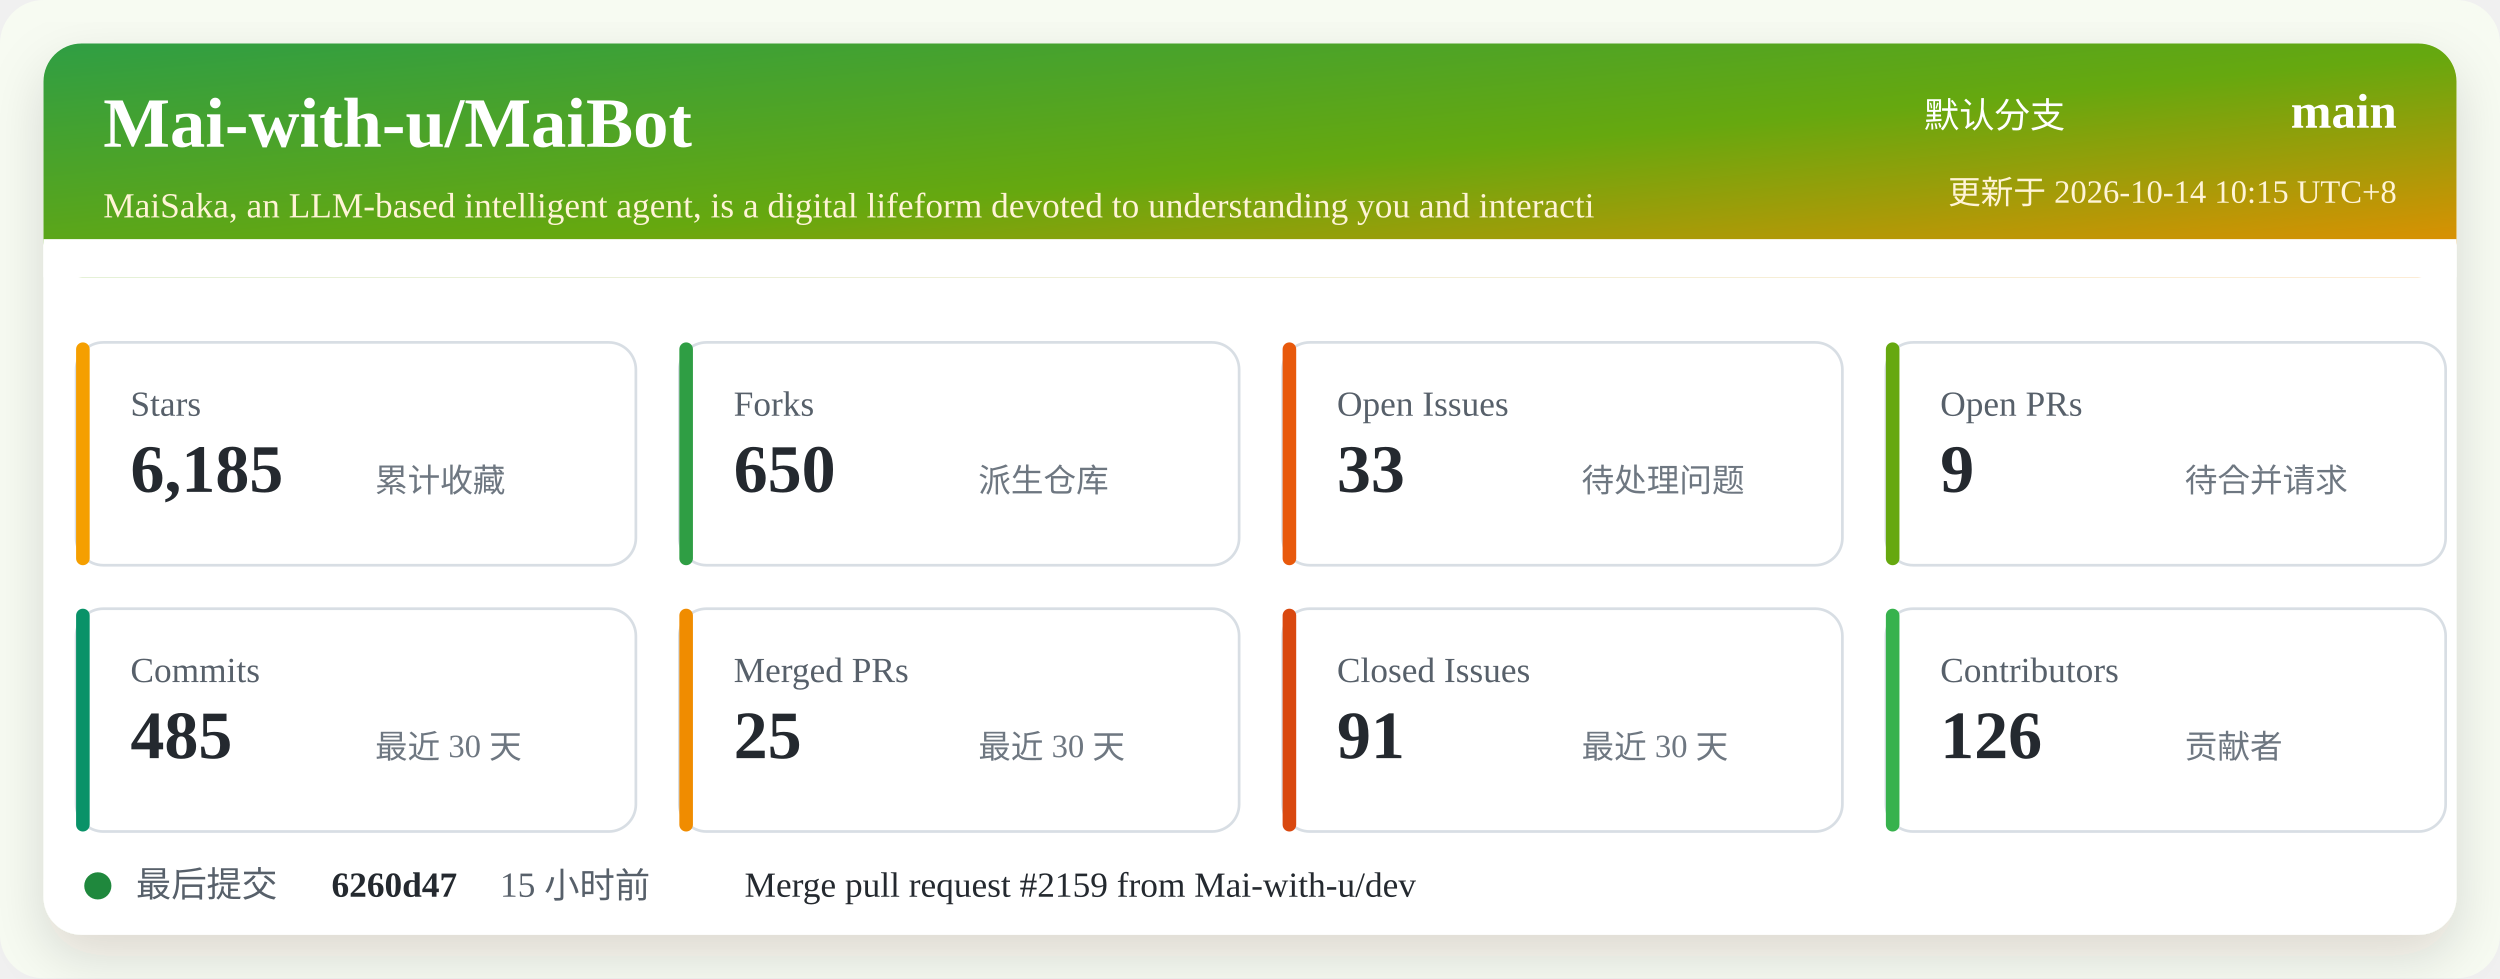
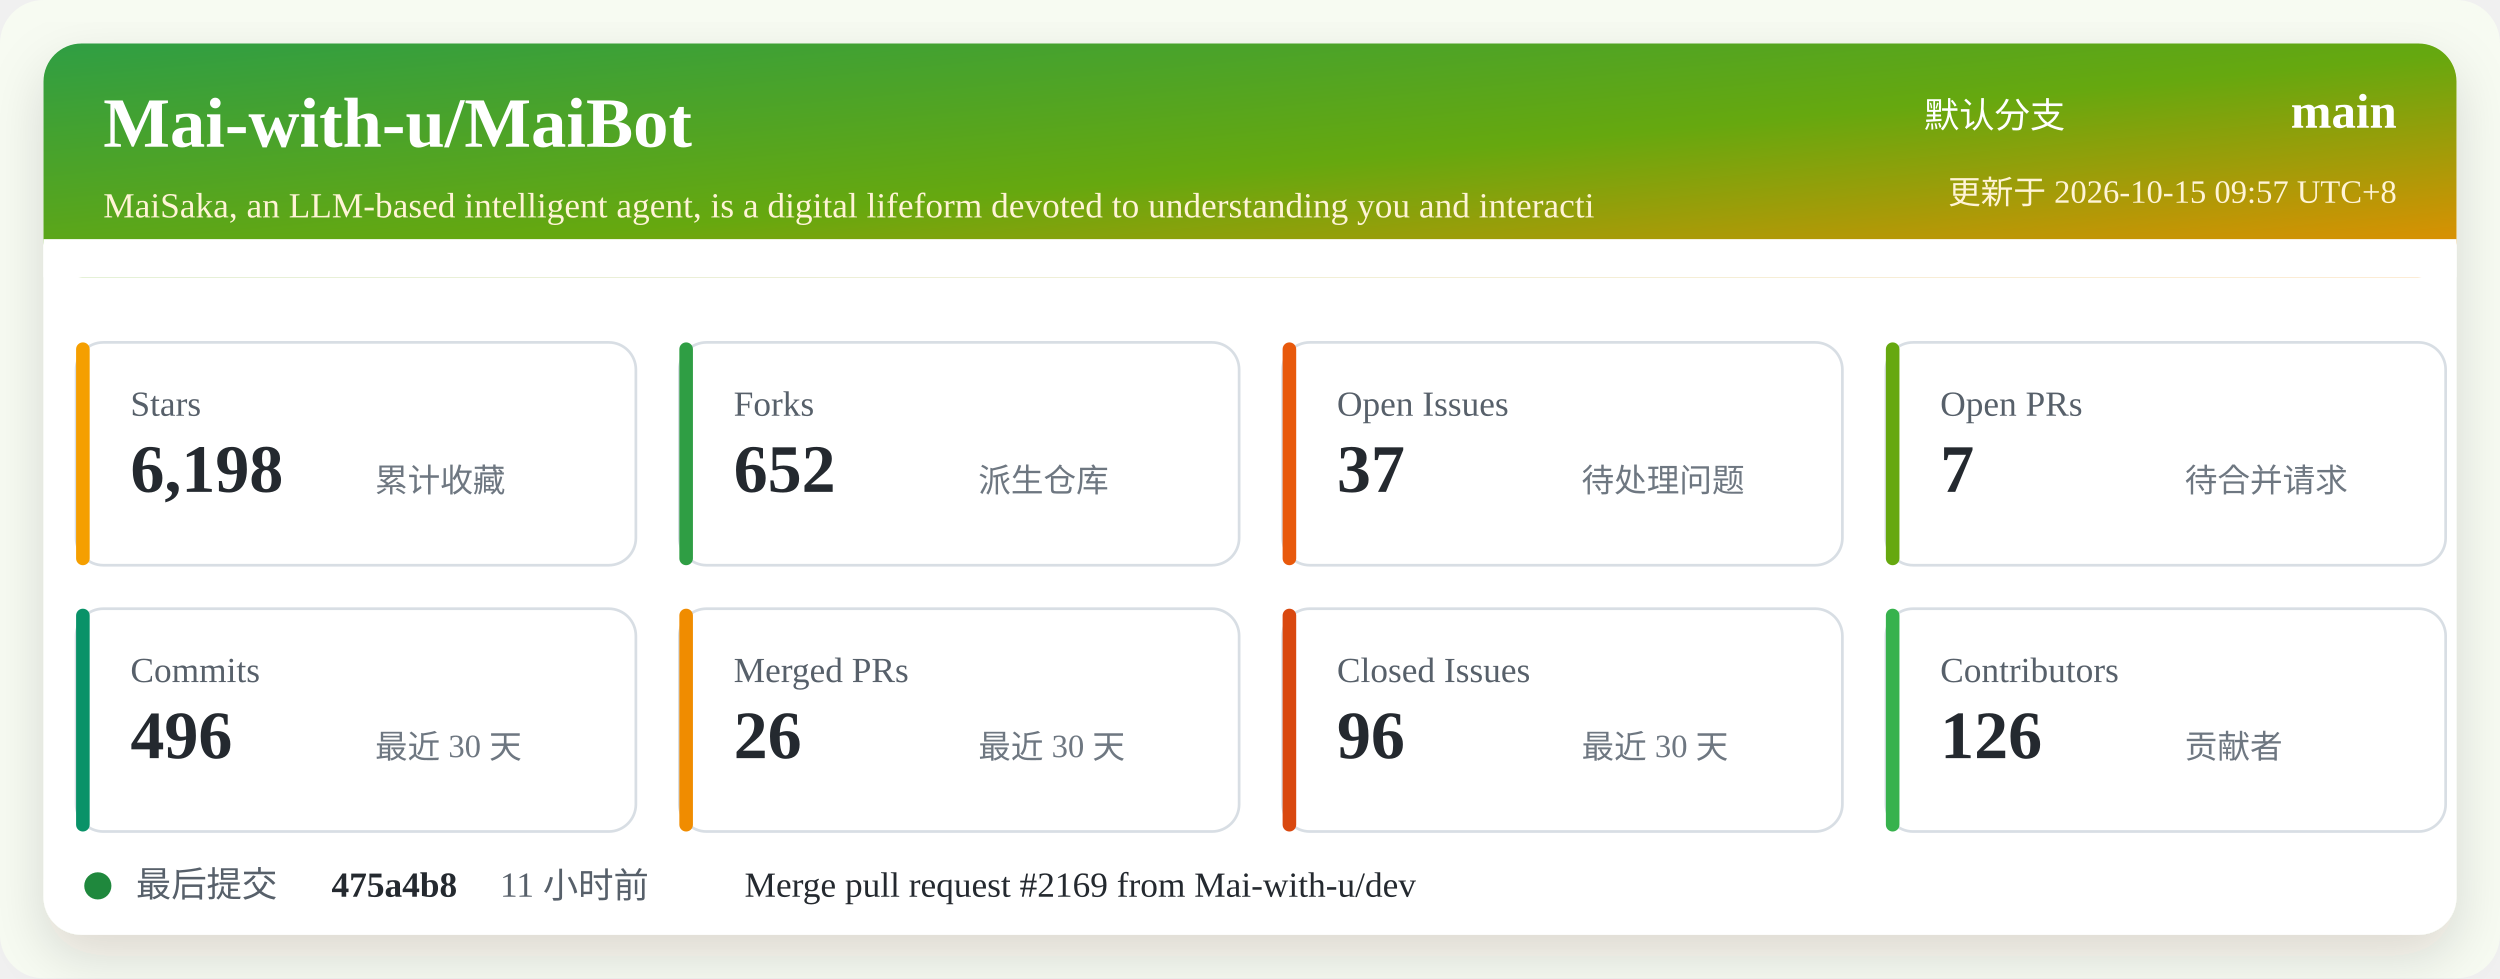
<svg xmlns="http://www.w3.org/2000/svg" width="920" height="360" viewBox="0 0 920 360" role="img" aria-labelledby="title desc">
  <defs>
    <linearGradient id="header" x1="0" x2="1" y1="0" y2="1">
      <stop offset="0%" stop-color="#2f9e44" />
      <stop offset="52%" stop-color="#66a80f" />
      <stop offset="100%" stop-color="#f08c00" />
    </linearGradient>
    <filter id="shadow" x="-5%" y="-5%" width="110%" height="110%">
      <feDropShadow dx="0" dy="8" stdDeviation="10" flood-color="#2b2318" flood-opacity="0.14" />
    </filter>
  </defs>
  <rect width="920" height="360" rx="16" fill="#f7fbf2" />
  <rect x="16" y="16" width="888" height="328" rx="14" fill="#ffffff" filter="url(#shadow)" />
  <rect x="16" y="16" width="888" height="86" rx="14" fill="url(#header)" />
  <path d="M16 88 H904 V102 H16 Z" fill="#ffffff" />
  <text x="38" y="54" fill="#ffffff" font-size="26" font-weight="700">Mai-with-u/MaiBot</text>
  <text x="38" y="80" fill="#fff4d6" font-size="13">MaiSaka, an LLM-based intelligent agent, is a digital lifeform devoted to understanding you and interacti</text>
  <text x="760" y="47" fill="#ffffff" font-size="13" text-anchor="end">默认分支</text>
  <text x="882" y="47" fill="#ffffff" font-size="18" font-weight="700" text-anchor="end">main</text>
-   <text x="882" y="75" fill="#fff4d6" font-size="12" text-anchor="end">更新于 2026-10-14 10:15 UTC+8</text>
+   <text x="882" y="75" fill="#fff4d6" font-size="12" text-anchor="end">更新于 2026-10-15 09:57 UTC+8</text>
  <g transform="translate(28 126)">
    <rect width="206" height="82" rx="10" fill="#ffffff" stroke="#d8dee4" />
    <rect x="0" y="0" width="5" height="82" rx="2.5" fill="#f59f00" />
    <text x="20" y="27" fill="#57606a" font-size="13">Stars</text>
-     <text x="20" y="55" fill="#24292f" font-size="25" font-weight="700">6,185</text>
+     <text x="20" y="55" fill="#24292f" font-size="25" font-weight="700">6,198</text>
    <text x="110" y="55" fill="#6e7781" font-size="12">累计收藏</text>
  </g>
  <g transform="translate(250 126)">
    <rect width="206" height="82" rx="10" fill="#ffffff" stroke="#d8dee4" />
    <rect x="0" y="0" width="5" height="82" rx="2.5" fill="#2f9e44" />
    <text x="20" y="27" fill="#57606a" font-size="13">Forks</text>
-     <text x="20" y="55" fill="#24292f" font-size="25" font-weight="700">650</text>
+     <text x="20" y="55" fill="#24292f" font-size="25" font-weight="700">652</text>
    <text x="110" y="55" fill="#6e7781" font-size="12">派生仓库</text>
  </g>
  <g transform="translate(472 126)">
    <rect width="206" height="82" rx="10" fill="#ffffff" stroke="#d8dee4" />
    <rect x="0" y="0" width="5" height="82" rx="2.5" fill="#e8590c" />
    <text x="20" y="27" fill="#57606a" font-size="13">Open Issues</text>
-     <text x="20" y="55" fill="#24292f" font-size="25" font-weight="700">33</text>
+     <text x="20" y="55" fill="#24292f" font-size="25" font-weight="700">37</text>
    <text x="110" y="55" fill="#6e7781" font-size="12">待处理问题</text>
  </g>
  <g transform="translate(694 126)">
    <rect width="206" height="82" rx="10" fill="#ffffff" stroke="#d8dee4" />
    <rect x="0" y="0" width="5" height="82" rx="2.5" fill="#66a80f" />
    <text x="20" y="27" fill="#57606a" font-size="13">Open PRs</text>
-     <text x="20" y="55" fill="#24292f" font-size="25" font-weight="700">9</text>
+     <text x="20" y="55" fill="#24292f" font-size="25" font-weight="700">7</text>
    <text x="110" y="55" fill="#6e7781" font-size="12">待合并请求</text>
  </g>
  <g transform="translate(28 224)">
    <rect width="206" height="82" rx="10" fill="#ffffff" stroke="#d8dee4" />
    <rect x="0" y="0" width="5" height="82" rx="2.5" fill="#099268" />
    <text x="20" y="27" fill="#57606a" font-size="13">Commits</text>
-     <text x="20" y="55" fill="#24292f" font-size="25" font-weight="700">485</text>
+     <text x="20" y="55" fill="#24292f" font-size="25" font-weight="700">496</text>
    <text x="110" y="55" fill="#6e7781" font-size="12">最近 30 天</text>
  </g>
  <g transform="translate(250 224)">
    <rect width="206" height="82" rx="10" fill="#ffffff" stroke="#d8dee4" />
    <rect x="0" y="0" width="5" height="82" rx="2.5" fill="#f08c00" />
    <text x="20" y="27" fill="#57606a" font-size="13">Merged PRs</text>
-     <text x="20" y="55" fill="#24292f" font-size="25" font-weight="700">25</text>
+     <text x="20" y="55" fill="#24292f" font-size="25" font-weight="700">26</text>
    <text x="110" y="55" fill="#6e7781" font-size="12">最近 30 天</text>
  </g>
  <g transform="translate(472 224)">
    <rect width="206" height="82" rx="10" fill="#ffffff" stroke="#d8dee4" />
    <rect x="0" y="0" width="5" height="82" rx="2.5" fill="#d9480f" />
    <text x="20" y="27" fill="#57606a" font-size="13">Closed Issues</text>
-     <text x="20" y="55" fill="#24292f" font-size="25" font-weight="700">91</text>
+     <text x="20" y="55" fill="#24292f" font-size="25" font-weight="700">96</text>
    <text x="110" y="55" fill="#6e7781" font-size="12">最近 30 天</text>
  </g>
  <g transform="translate(694 224)">
    <rect width="206" height="82" rx="10" fill="#ffffff" stroke="#d8dee4" />
    <rect x="0" y="0" width="5" height="82" rx="2.5" fill="#37b24d" />
    <text x="20" y="27" fill="#57606a" font-size="13">Contributors</text>
    <text x="20" y="55" fill="#24292f" font-size="25" font-weight="700">126</text>
    <text x="110" y="55" fill="#6e7781" font-size="12">贡献者</text>
  </g>
  <g transform="translate(28 318)">
    <circle cx="8" cy="8" r="5" fill="#1f883d" />
    <text x="22" y="12" fill="#57606a" font-size="13">最后提交</text>
-     <text x="94" y="12" fill="#24292f" font-size="13" font-weight="700">6260d47</text>
-     <text x="156" y="12" fill="#57606a" font-size="13">15 小时前</text>
-     <text x="246" y="12" fill="#24292f" font-size="13">Merge pull request #2159 from Mai-with-u/dev</text>
+     <text x="94" y="12" fill="#24292f" font-size="13" font-weight="700">475a4b8</text>
+     <text x="156" y="12" fill="#57606a" font-size="13">11 小时前</text>
+     <text x="246" y="12" fill="#24292f" font-size="13">Merge pull request #2169 from Mai-with-u/dev</text>
  </g>
</svg>
